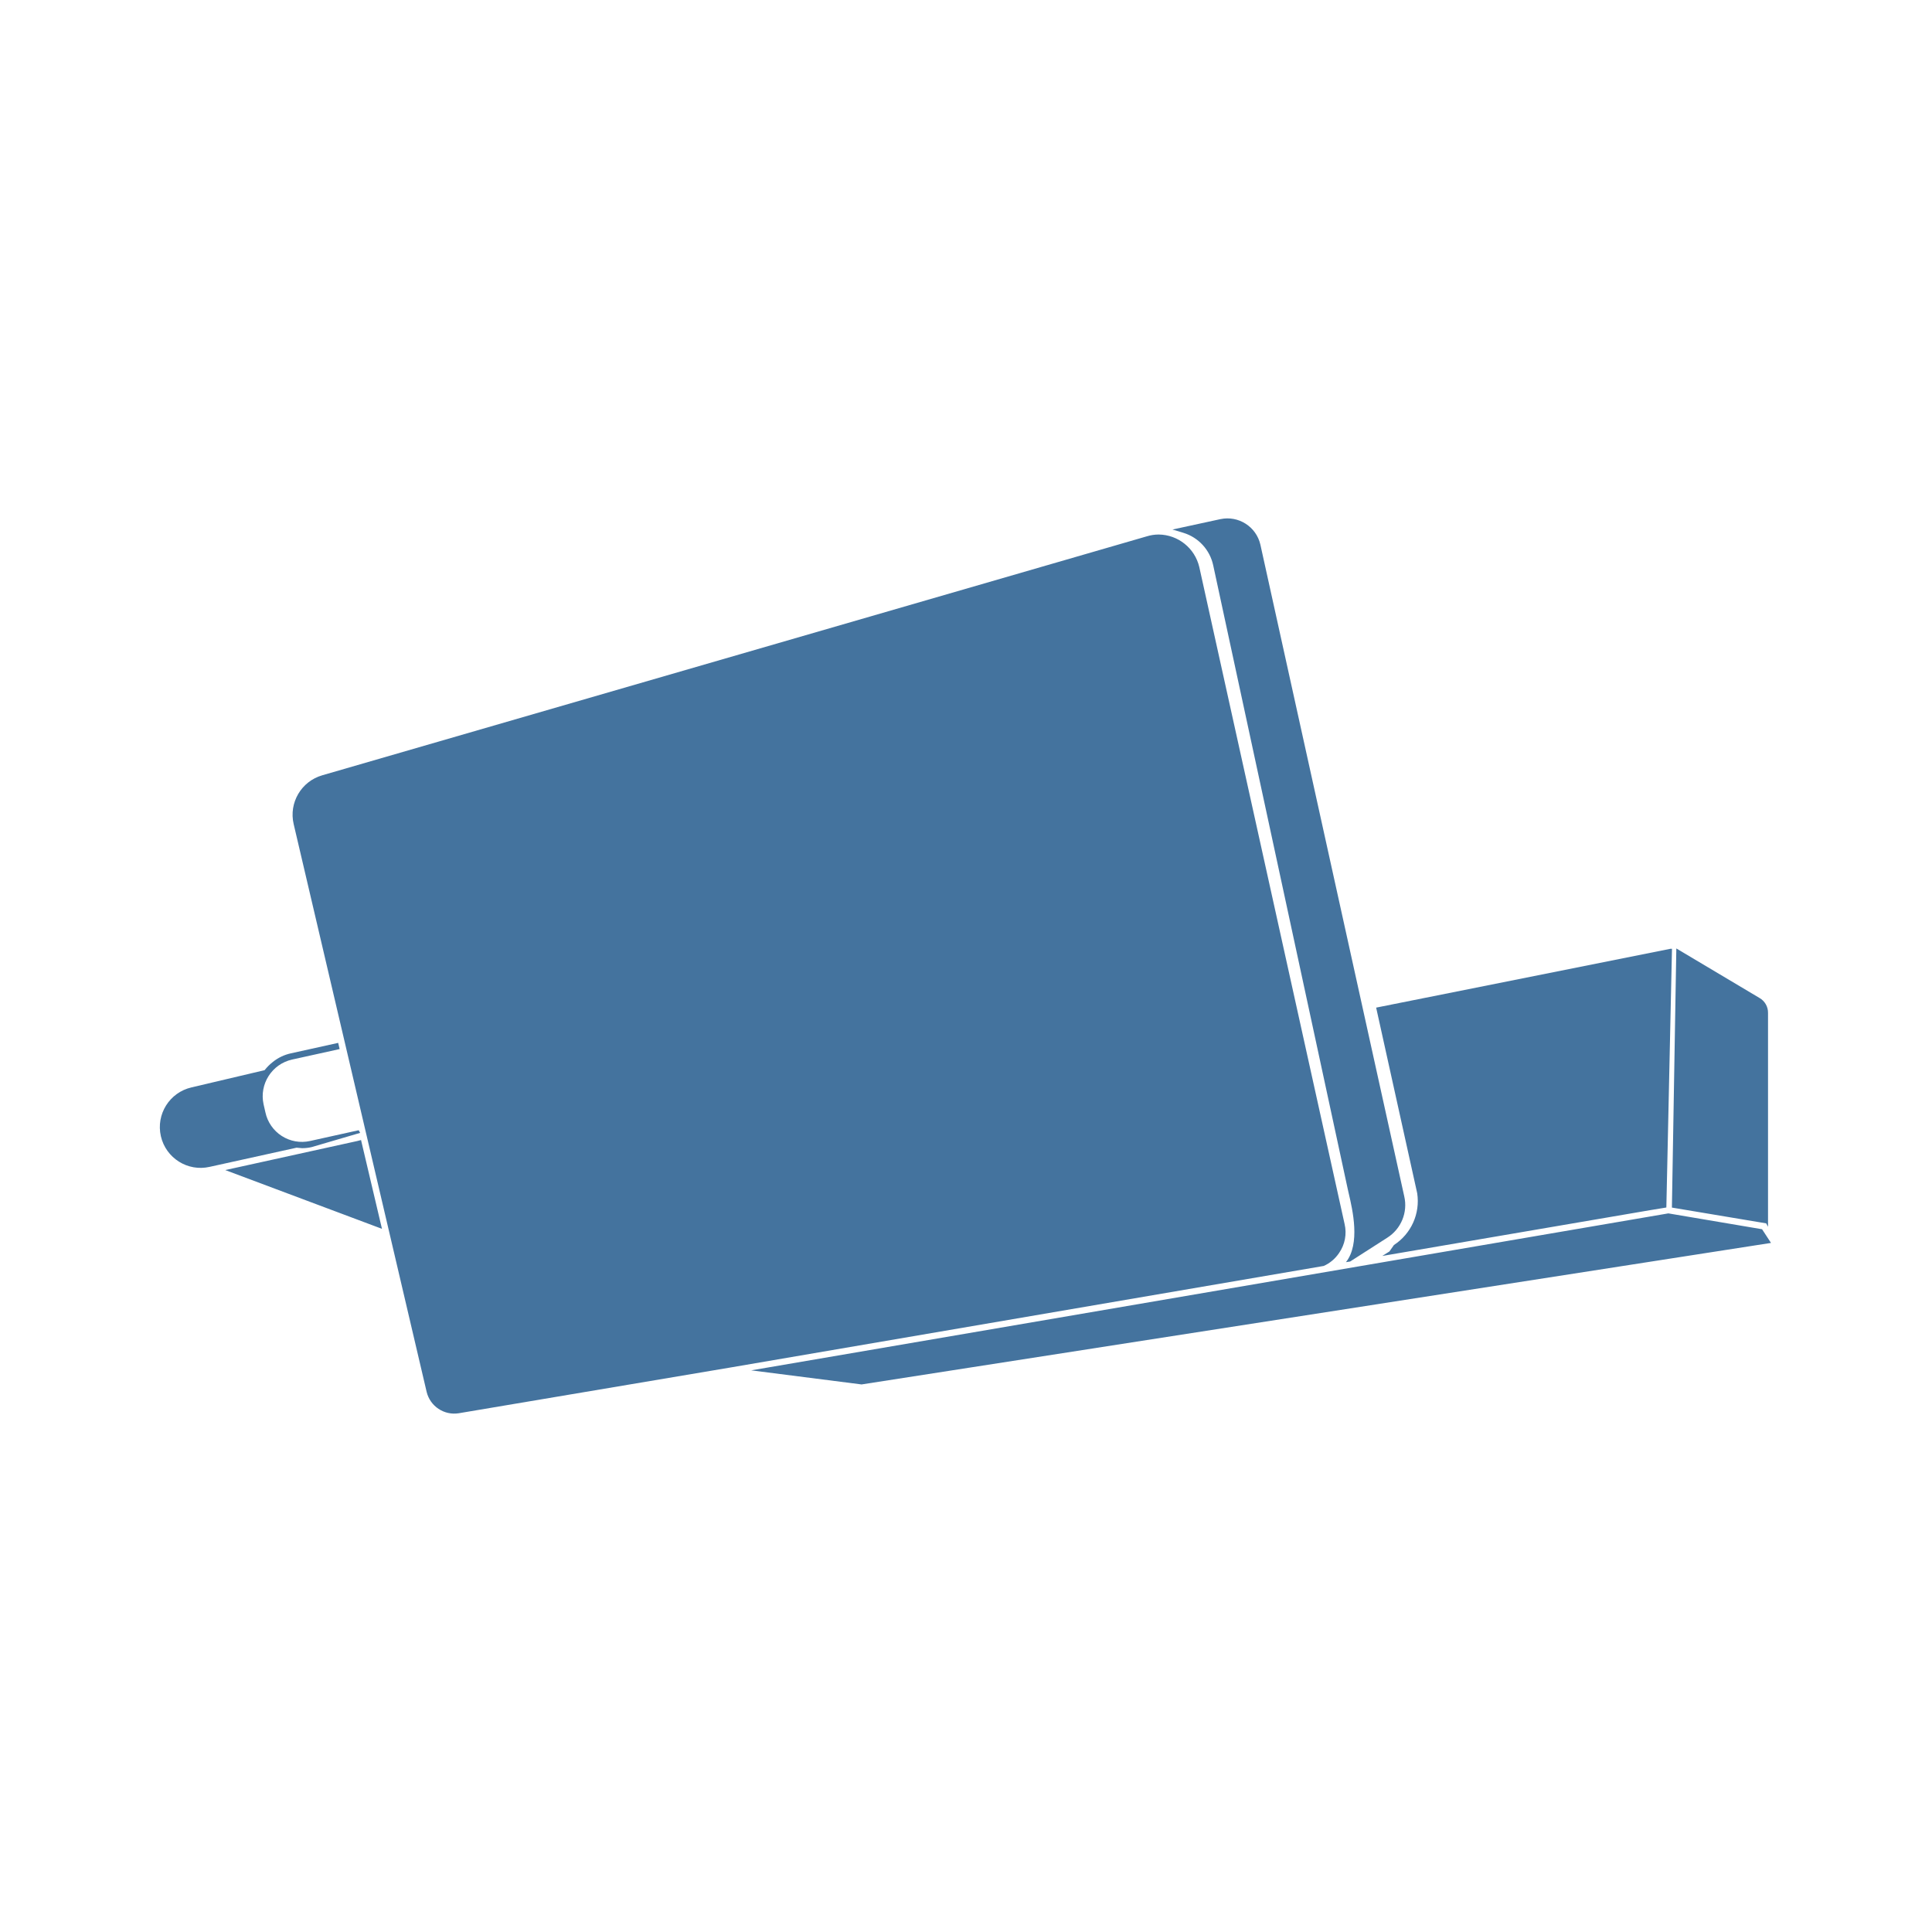
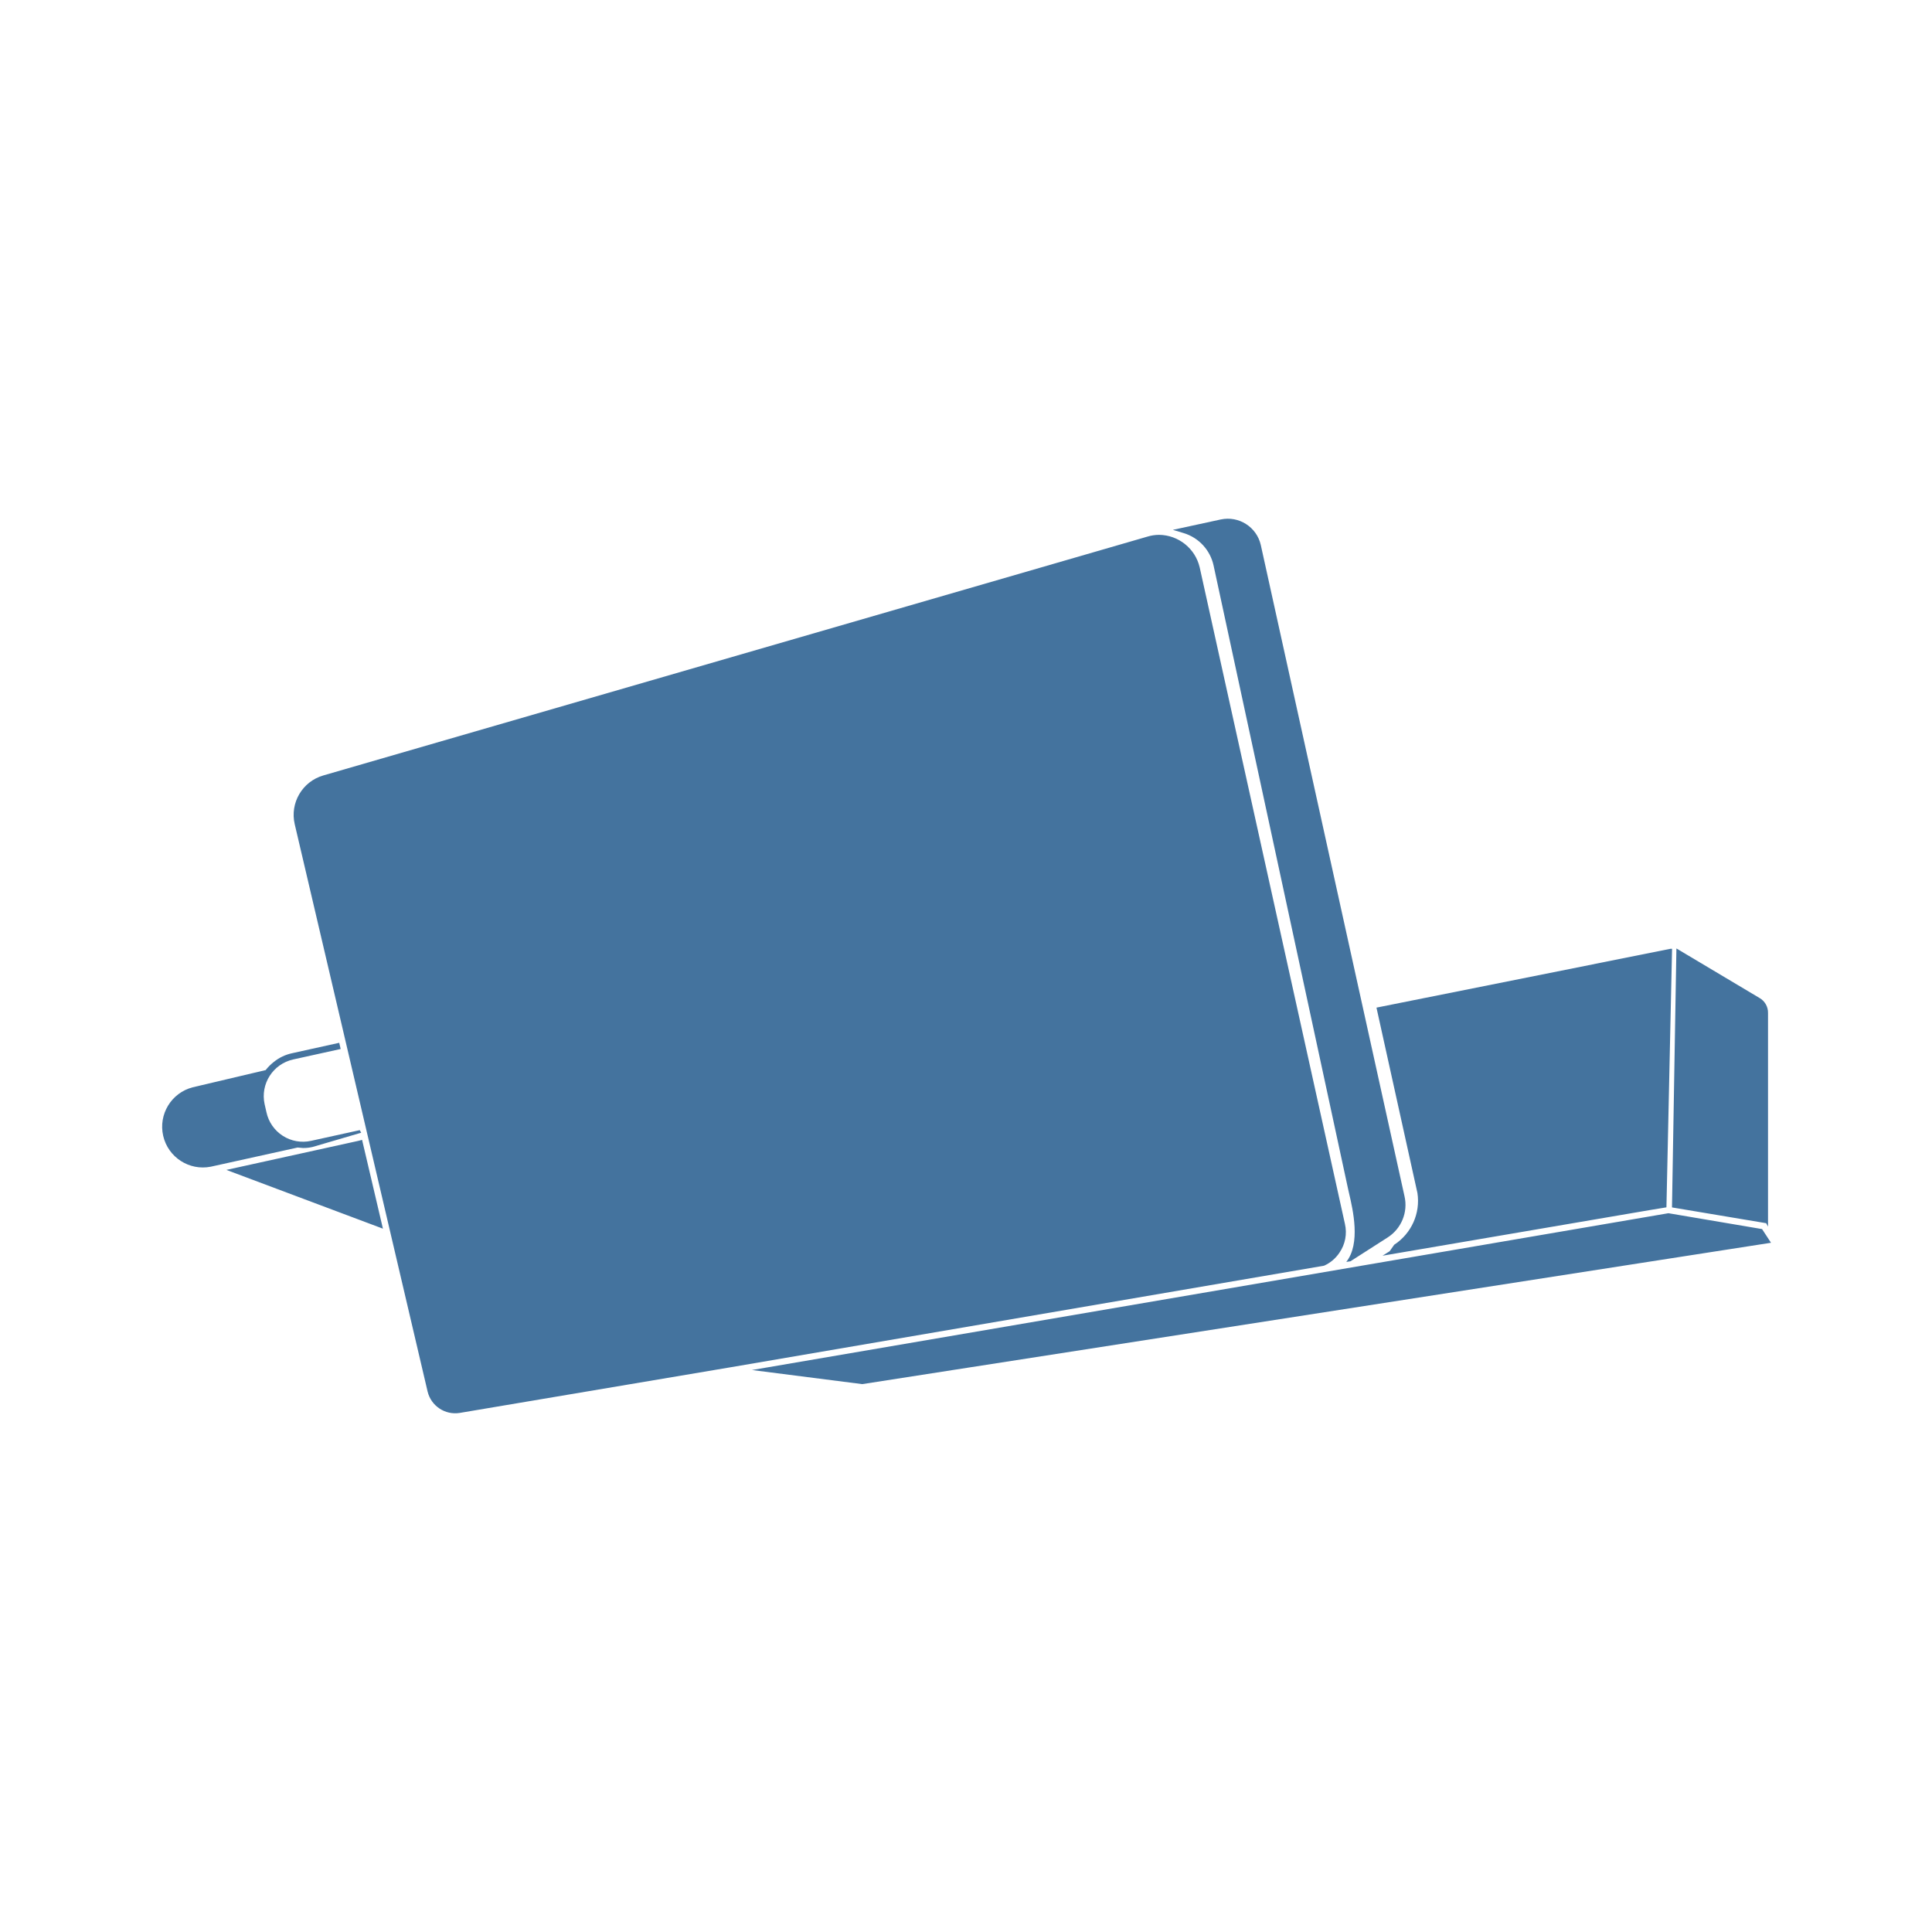
<svg xmlns="http://www.w3.org/2000/svg" viewBox="0 0 24 24">
-   <path fill="#44739e" d="m21.889 15.27-1.164-.197-11.393 1.95 1.371.175L22 15.44Zm-5.255.296a.45.45 0 0 0 .069-.361l-1.805-8.161a.524.524 0 0 0-.504-.404.5.5 0 0 0-.146.022L4.003 9.631a.51.51 0 0 0-.355.606L5.3 17.291a.353.353 0 0 0 .398.265l3.379-.569 7.367-1.261a.45.45 0 0 0 .19-.16m-1.563-8.543 1.671 7.747.012.053c.049.21.146.627-.034.856l.052-.008.46-.295a.48.48 0 0 0 .212-.515l-1.787-8.095a.42.42 0 0 0-.497-.317l-.595.129.136.041a.54.54 0 0 1 .37.404m-11.319 7.24a.5.5 0 0 0 .118-.013l.604-.177-.018-.033-.605.134a.464.464 0 0 1-.554-.356l-.023-.101a.467.467 0 0 1 .355-.555l.59-.13-.018-.077-.588.13a.54.54 0 0 0-.225.108.6.6 0 0 0-.101.101l-.908.214a.506.506 0 0 0 .226.987l1.079-.238Zm13.564 1.203-.056.08-.089.056 3.328-.569L20.7 15l.07-3.214h-.018l-3.657.731.51 2.306a.65.65 0 0 1-.289.643m4.647-.227v-2.655a.21.21 0 0 0-.106-.187l-1.033-.615-.055 3.219 1.171.196ZM4.485 14.162l-.046.012-1.641.361 1.947.73-.252-1.069Z" />
+   <path fill="#44739e" d="m21.889 15.268-1.163-.197-11.385 1.948 1.37.175L22 15.438Zm-5.251.295a.45.45 0 0 0 .069-.36l-1.804-8.155a.524.524 0 0 0-.504-.404.5.5 0 0 0-.145.022L4.016 9.633a.51.51 0 0 0-.355.605l1.651 7.049a.353.353 0 0 0 .398.265l3.376-.569 7.362-1.26a.45.45 0 0 0 .19-.16m-1.562-8.536 1.67 7.741.012.053c.049.21.146.627-.034.855l.052-.008.459-.294a.48.48 0 0 0 .212-.515L15.662 6.77a.42.42 0 0 0-.497-.317l-.595.129.136.041a.54.54 0 0 1 .37.404M3.765 14.261a.5.5 0 0 0 .118-.013l.604-.177-.018-.032-.605.133a.464.464 0 0 1-.554-.355l-.023-.101a.467.467 0 0 1 .355-.555l.59-.13-.018-.077-.588.13a.54.54 0 0 0-.225.108.6.6 0 0 0-.101.101l-.907.214a.506.506 0 0 0 .226.986l1.078-.238Zm13.554 1.202-.056.08-.089.056 3.326-.568.201-.033.07-3.212h-.018l-3.654.731.509 2.304a.65.65 0 0 1-.289.642m4.644-.226v-2.653a.21.21 0 0 0-.106-.187l-1.032-.615-.055 3.217 1.17.196ZM4.498 14.16l-.046.012-1.64.361 1.945.73-.251-1.069Z" />
</svg>
